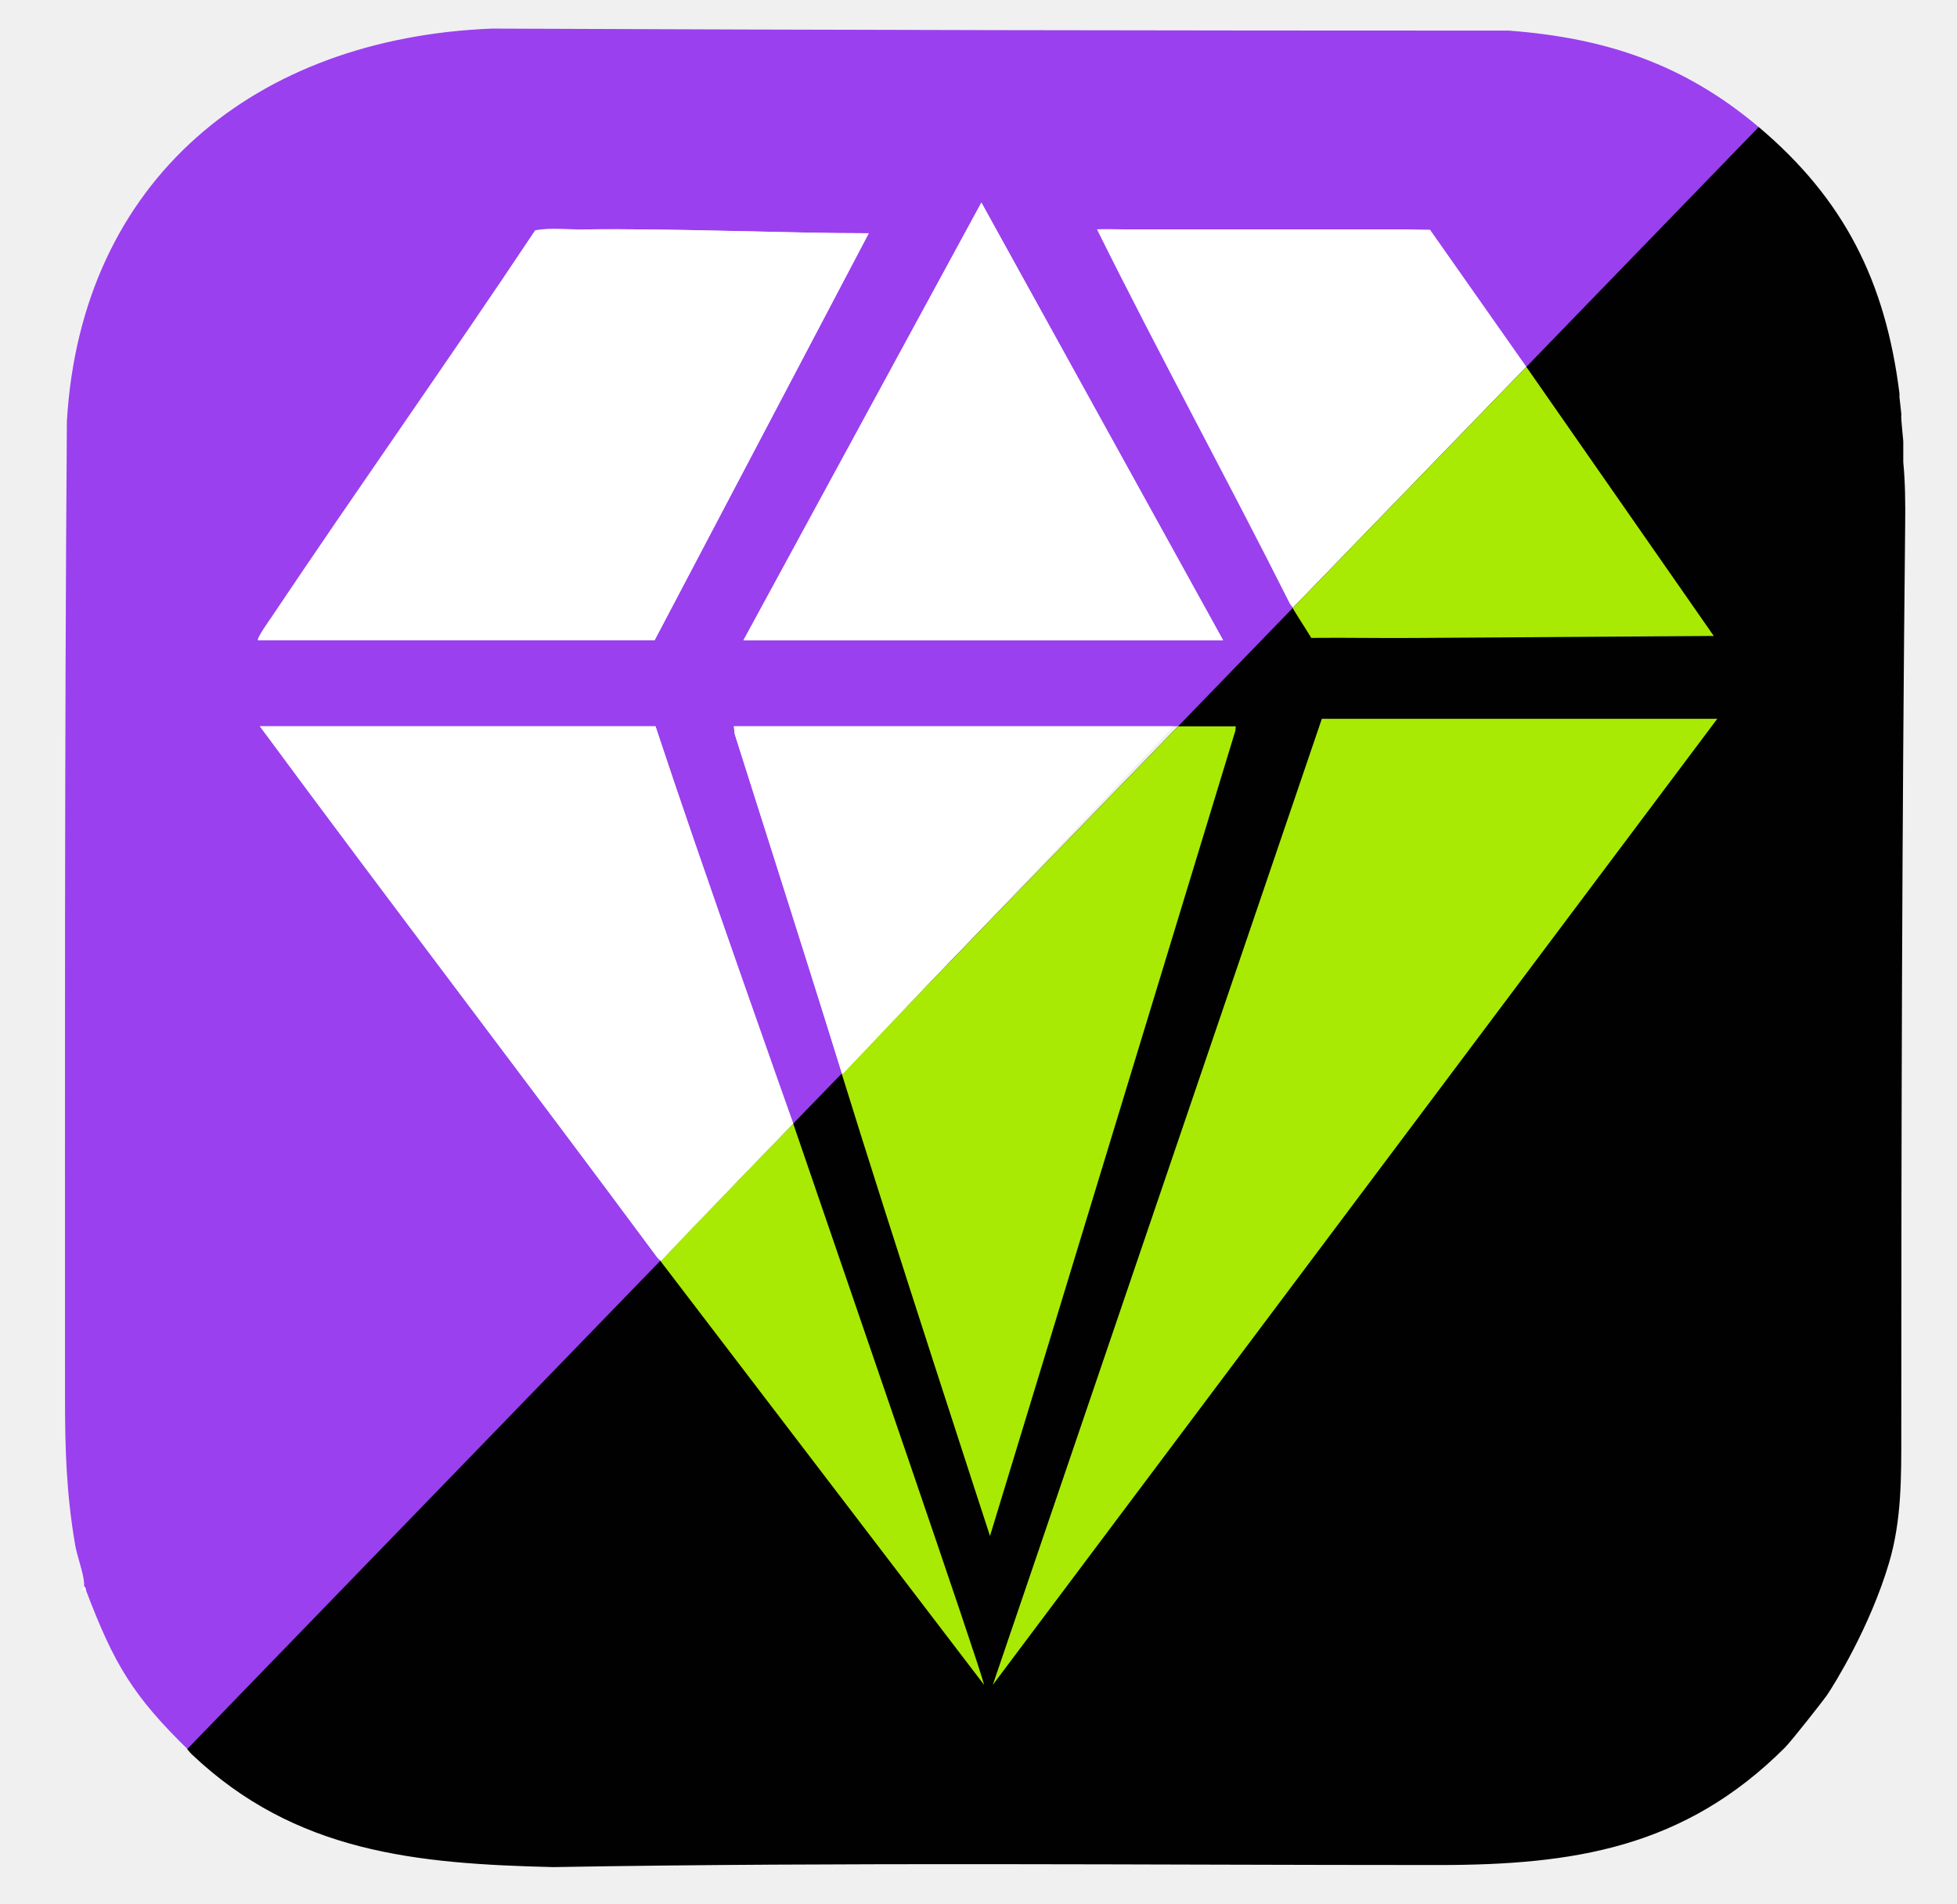
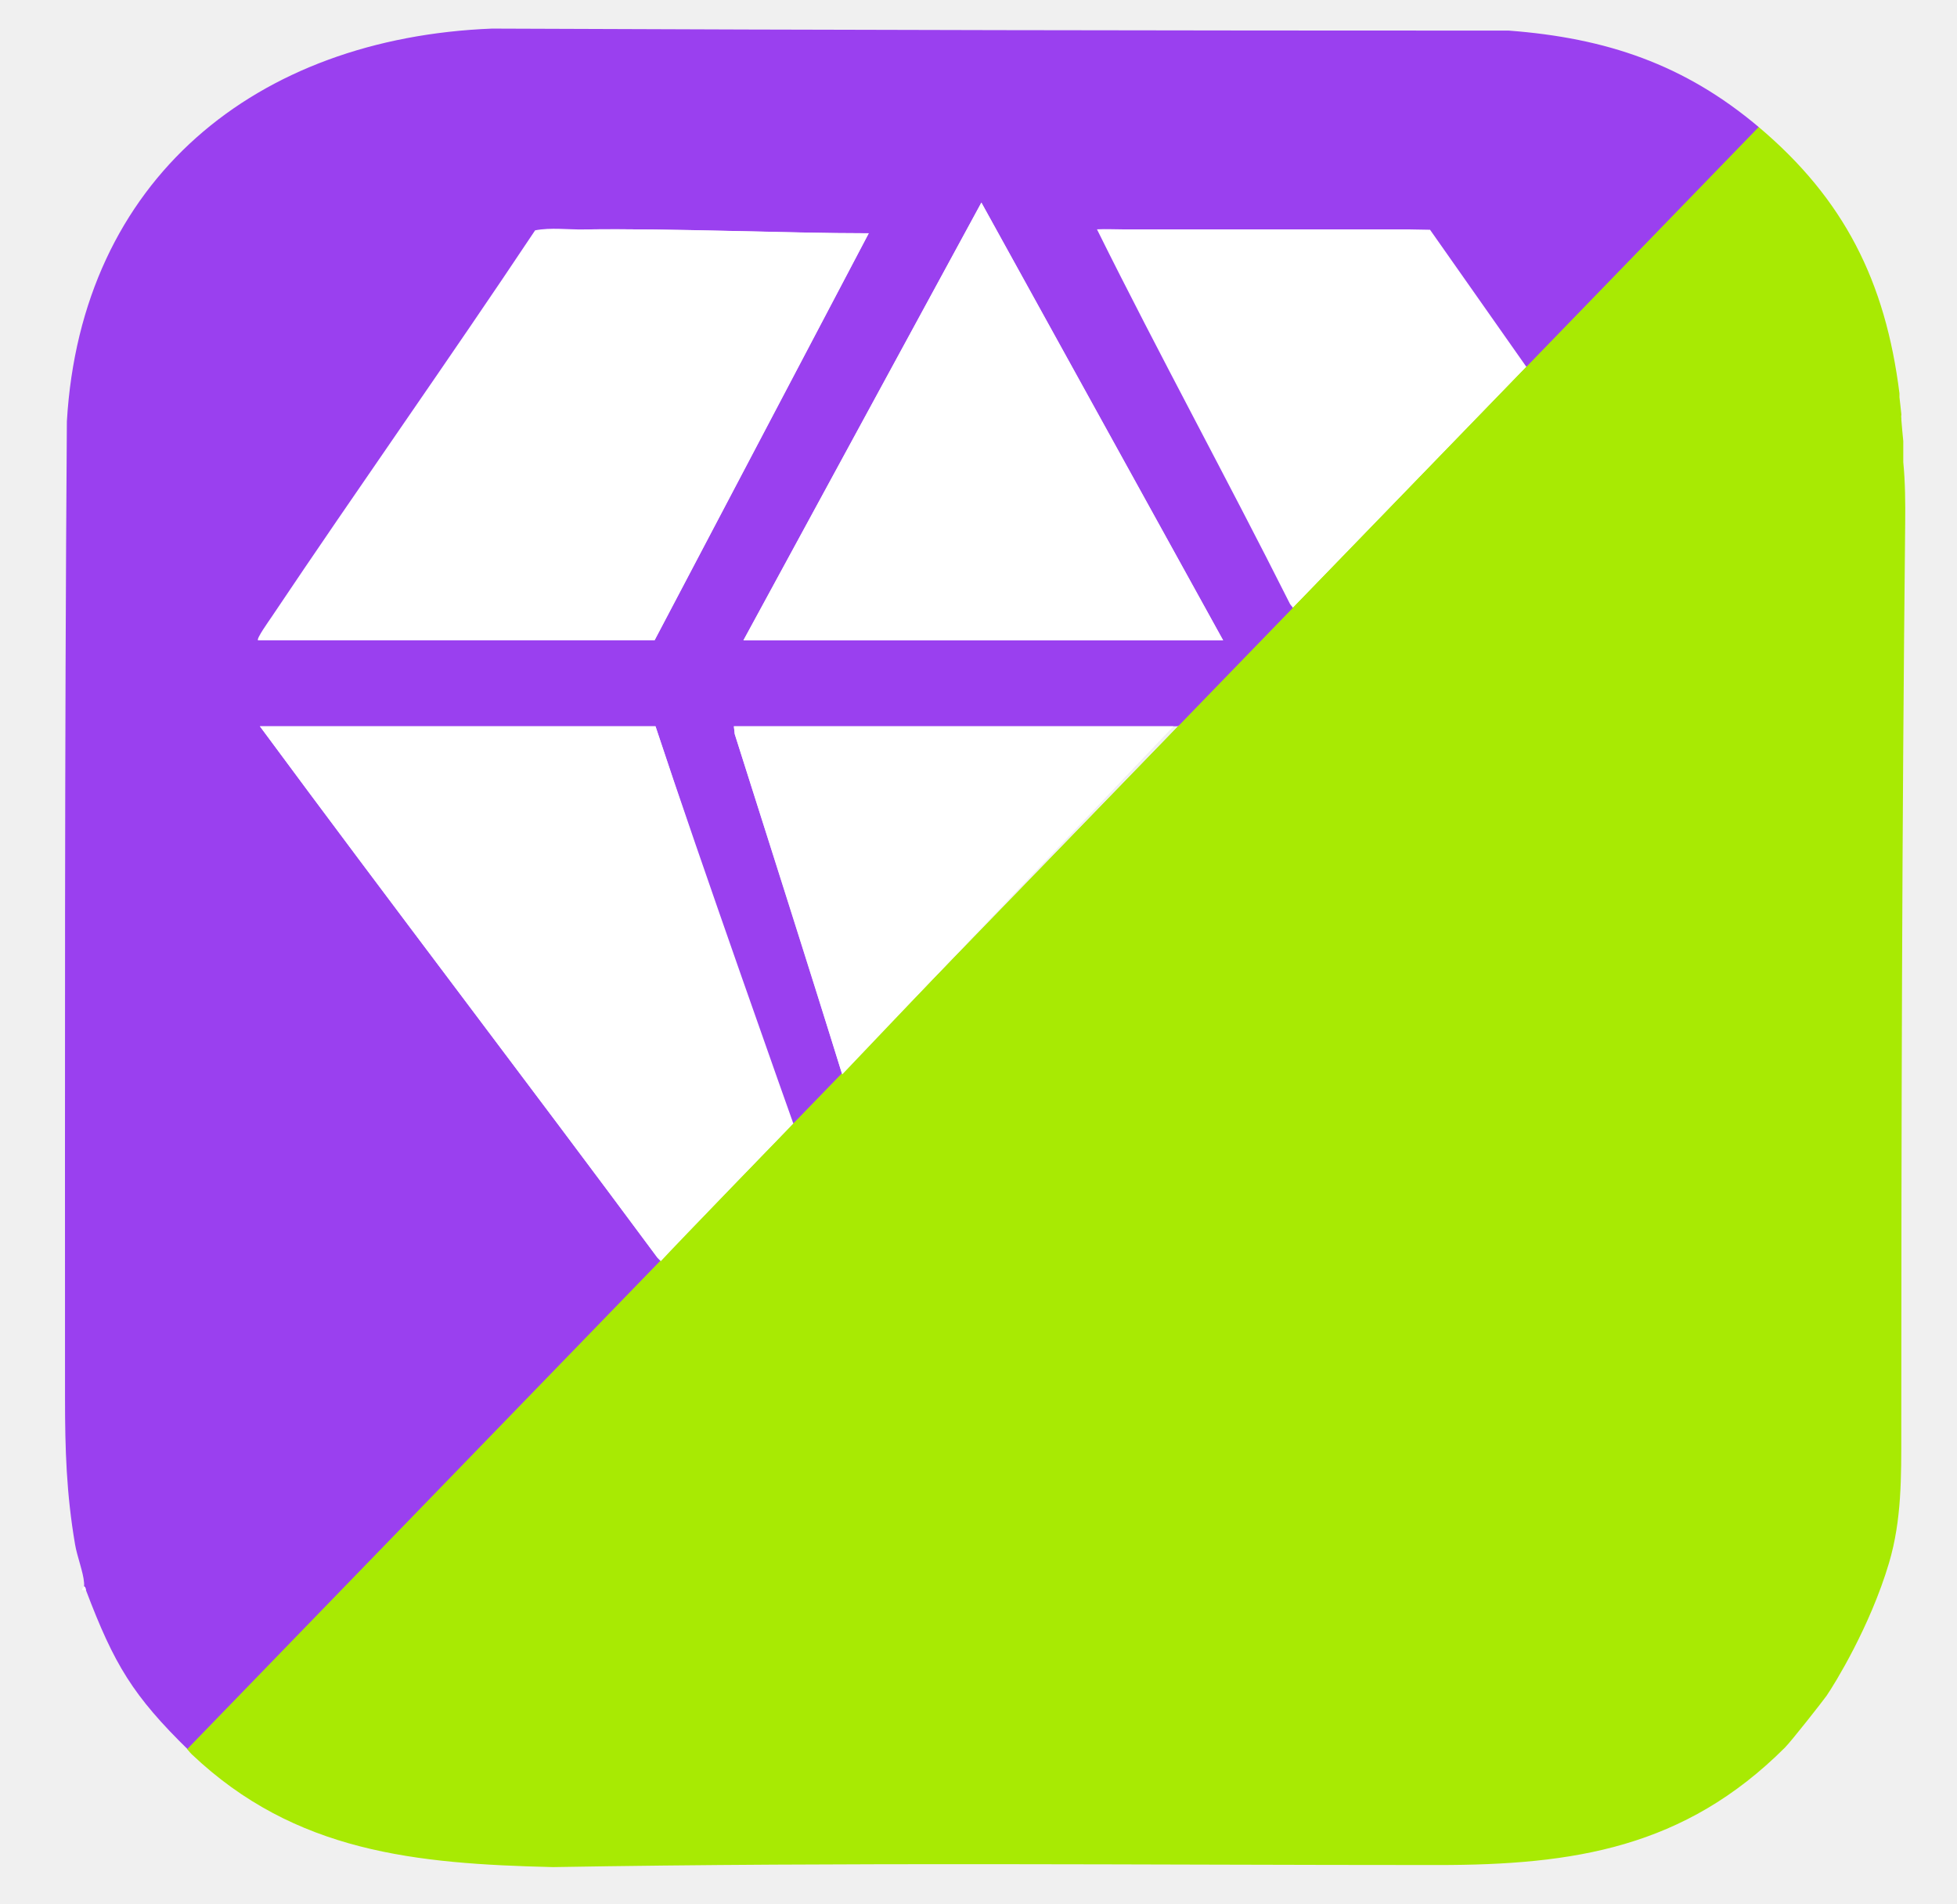
<svg xmlns="http://www.w3.org/2000/svg" id="Capa_1" version="1.1" viewBox="0 0 1024 996">
  <defs>
    <style>
      .st0 {
-         fill: #010101;
+         fill: #a8ea03;
      }

      .st1 {
        fill: #ffffff;
      }

      .st2 {
        fill: #9a40ef;
      }

      .st3 {
        fill: none;
      }

      .st4 {
        fill: #a8ea03;
      }

      .st5 {
        fill: #ffffff;
      }

      .st6 {
        clip-path: url(#clippath);
      }
    </style>
    <clipPath id="clippath">
      <path class="st3" d="M924.38,62.2c44.69,37.69,66.32,80.74,73.65,139.33v2c.31,3,.71,5.97,1,9-.21,1.8.03,1.3,0,3,.32,3.69.61,7.32,1,11,.01,3.46-.02,10.83,0,11,1.03,10.65,1.11,21.29,1,32-1.67,157.32-2.04,317.98-2.04,475.46,0,23.44.25,45.97-6.45,68.55-9.89,33.28-28.49,63.34-32.6,69.33-1.62,2.36-18.45,23.81-21.86,27.21-52.59,52.48-110.51,61.42-181.58,61.42-153.75,0-308.87-1.57-463,1.08-71.78-1.73-134.87-7.64-189.03-59.02-1.1-1.04-2.18-2.55-2.37-2.73L924.38,62.2Z" />
    </clipPath>
  </defs>
  <path class="st5" d="M903.25,341.59h-220.19s-118.92-225.98-118.92-225.98c43.61,0,108.98-2.82,158.14-2.12,9.08.13,18.25-1.21,27.1.49,48.12,72.23,98.36,143.08,146.67,215.17,1.03,1.54,8.2,11.55,7.19,12.44h0Z" />
  <path class="st2" d="M920.24,66.46c-.24,2.59-.52,9.37-2.4,11.39-21.65,23.4-44.33,40.82-66.68,63.45-16.14,16.35-32.57,33.56-49.47,49.2-.26.24-2.09,2.08-2.39,2.32l-51.03-72.61c-3.72,0-7.04-.19-10.74-.19h-149c-4.82,0-9.72-.27-14.54-.04,32.65,65.82,68,130.32,101,195.99.22.43,1.88,2.32,2.1,2.75l-58.86,60.25-2,1h-232.24l.45,4.05c18.6,58.52,56.29,177.69,56.25,178.1-5.2,4.55-10.17,11.68-14.92,16.71-2.97,3.15-7.28,5.61-12.1,10.43-.06-.09-47.93-140.46-70.69-209.29h-207c68.74,93.09,139.11,185.02,208,278,.28.38,1.48,1.5,1.82,1.82l-.82,1.18-246,255c-29.47-28.79-39.21-45.03-54-84-.26-.68-.08-1.57-1-2,.08-.58.05-1.39,0-2-.43-5.57-3.62-13.62-4.68-19.82-4.57-26.73-5.28-49.87-5.28-76.72,0-167.71-.26-341.14.97-510.95C42.43,93.8,133.87,19.83,257.46,14.96c177.33.75,354.16,1.05,532.03,1.05,51,3.88,91.82,17.62,130.75,50.45ZM640,335l-126.49-229.01-124.51,229.01h251ZM342.5,335l112.07-212.96c-47.22,0-102.7-2.65-149.03-2" />
  <path class="st0" d="M920.24,66.46c44.69,37.69,66.32,80.74,73.65,139.33v2c.31,3,.71,5.97,1,9-.21,1.8.03,1.3,0,3,.32,3.69.61,7.32,1,11,.01,3.46-.02,10.83,0,11,1.03,10.65,1.11,21.29,1,32-1.67,157.32-2.04,317.98-2.04,475.46,0,23.44.25,45.97-6.45,68.55-9.89,33.28-28.49,63.34-32.6,69.33-1.62,2.36-18.45,23.81-21.86,27.21-52.59,52.48-110.51,61.42-181.58,61.42-153.75,0-308.87-1.57-463,1.08-71.78-1.73-134.87-7.64-189.03-59.02-1.1-1.04-2.18-2.55-2.37-2.73L920.24,66.46Z" />
  <g class="st6">
    <g>
      <path class="st4" d="M798.01,191.01l98.72,141.71c-49.09.39-152.64,1.02-155.26,1.05-18.44.18-36.89-.23-55.34-.03-4.37-7.18-8.93-13.86-10.72-17.46-.46-.93-.96-1.84-1.18-2.27l36.07-38.52c1.49-1.51,85.43-86.97,85.69-87.22l2.01,2.74Z" />
      <polygon class="st4" points="898.56 376.07 519.47 881.52 691.65 376.07 898.56 376.07" />
      <path class="st4" d="M615.41,380h31.21l-.21,2.29-128.39,421.31s-52.79-161.48-77.52-241.64c-.24-.79,172.89-180.95,172.89-180.95l2.01-1.01Z" />
      <path class="st4" d="M415.26,588.51c29.55,86.27,97.51,283.25,99.67,292.99l-169.15-221.5v-2.01l68.51-71.49c.49.17.84,1.18.96,2.02h.01Z" />
    </g>
  </g>
  <path class="st1" d="M45,832c-3.95.37-1.08-1.43-1-2,.92.43.74,1.32,1,2Z" />
  <path class="st5" d="M344,658c-68.89-92.98-139.26-184.91-208-278h207c22.76,68.83,72.04,207.72,72.1,207.8-1.08,1.08-61.96,63.95-69.3,72l-1.8-1.8Z" />
  <path class="st5" d="M135,335c-.95-.84,5.81-10.27,6.78-11.72,45.53-67.94,92.87-134.7,138.22-202.77,8.34-1.6,16.98-.34,25.54-.46,46.33-.66,107.93,2,149.03,2l-112.07,212.96h-207.5Z" />
  <polygon class="st5" points="640 335 389 335 513.51 105.99 640 335" />
  <path class="st5" d="M614,380l-173.32,182.13c-18.09-58.67-37.63-119.57-56.23-178.08l-.45-4.04h230Z" />
</svg>
